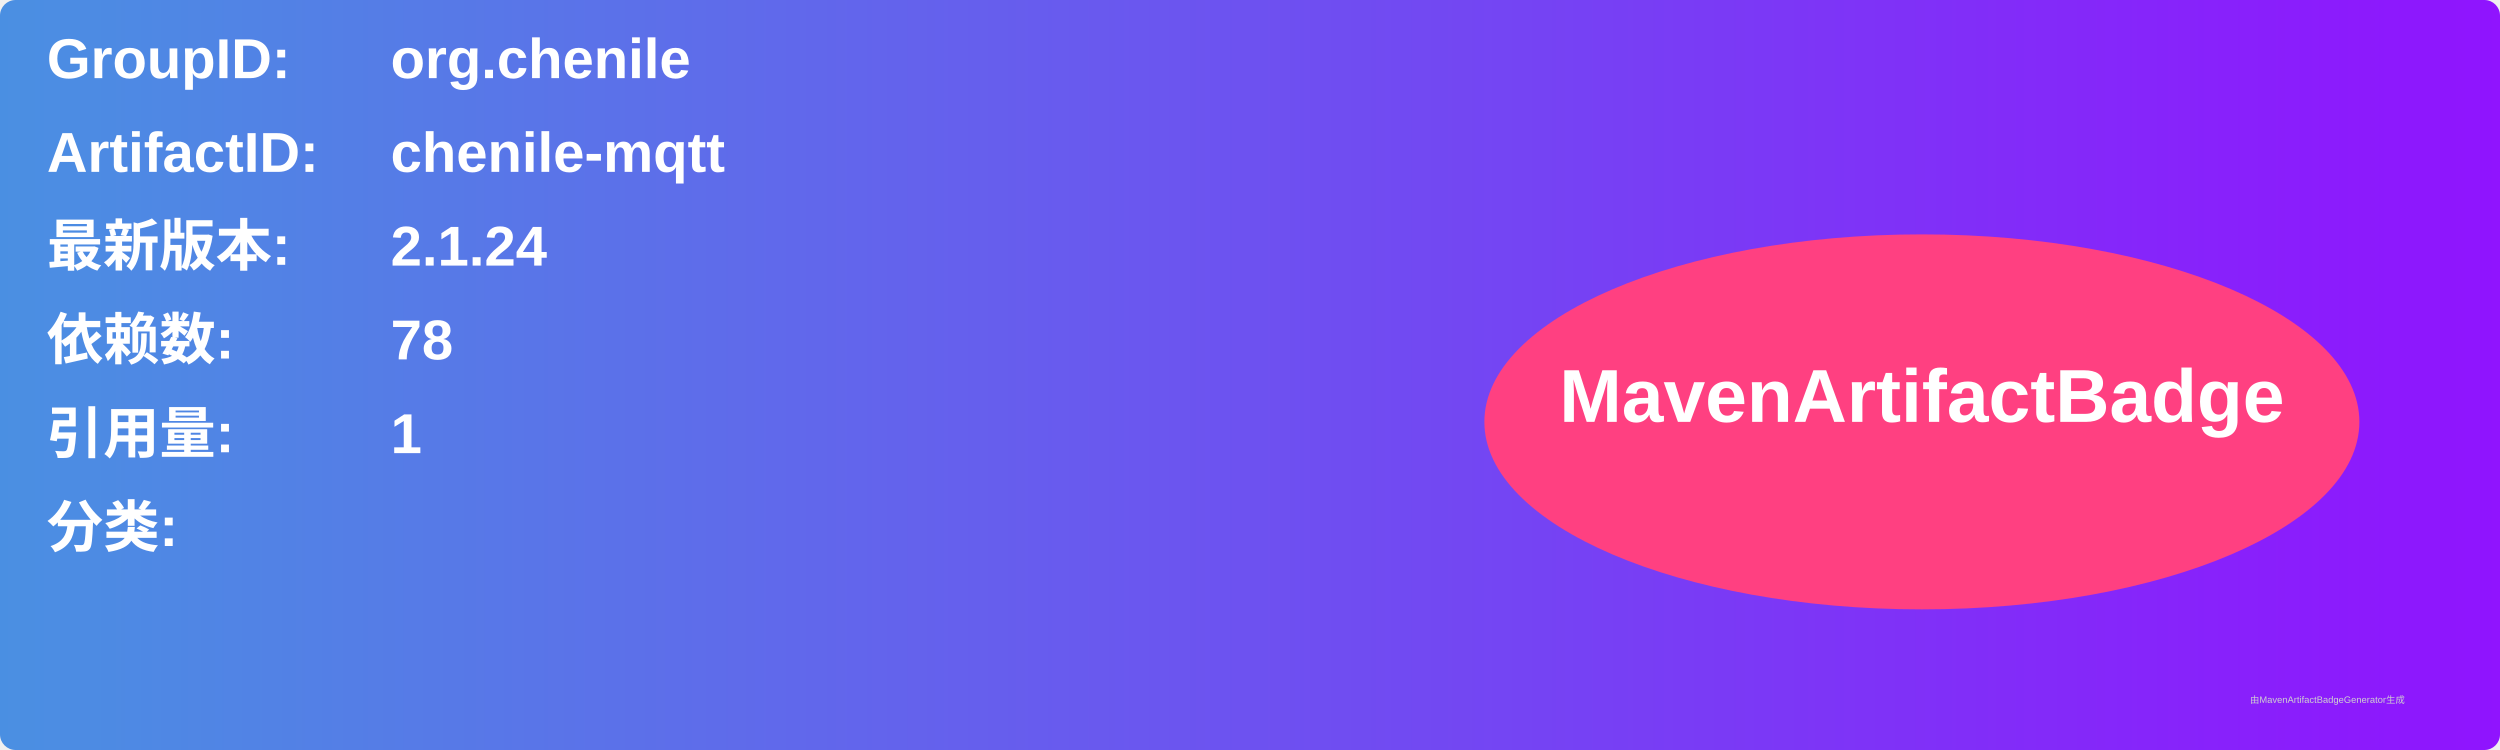
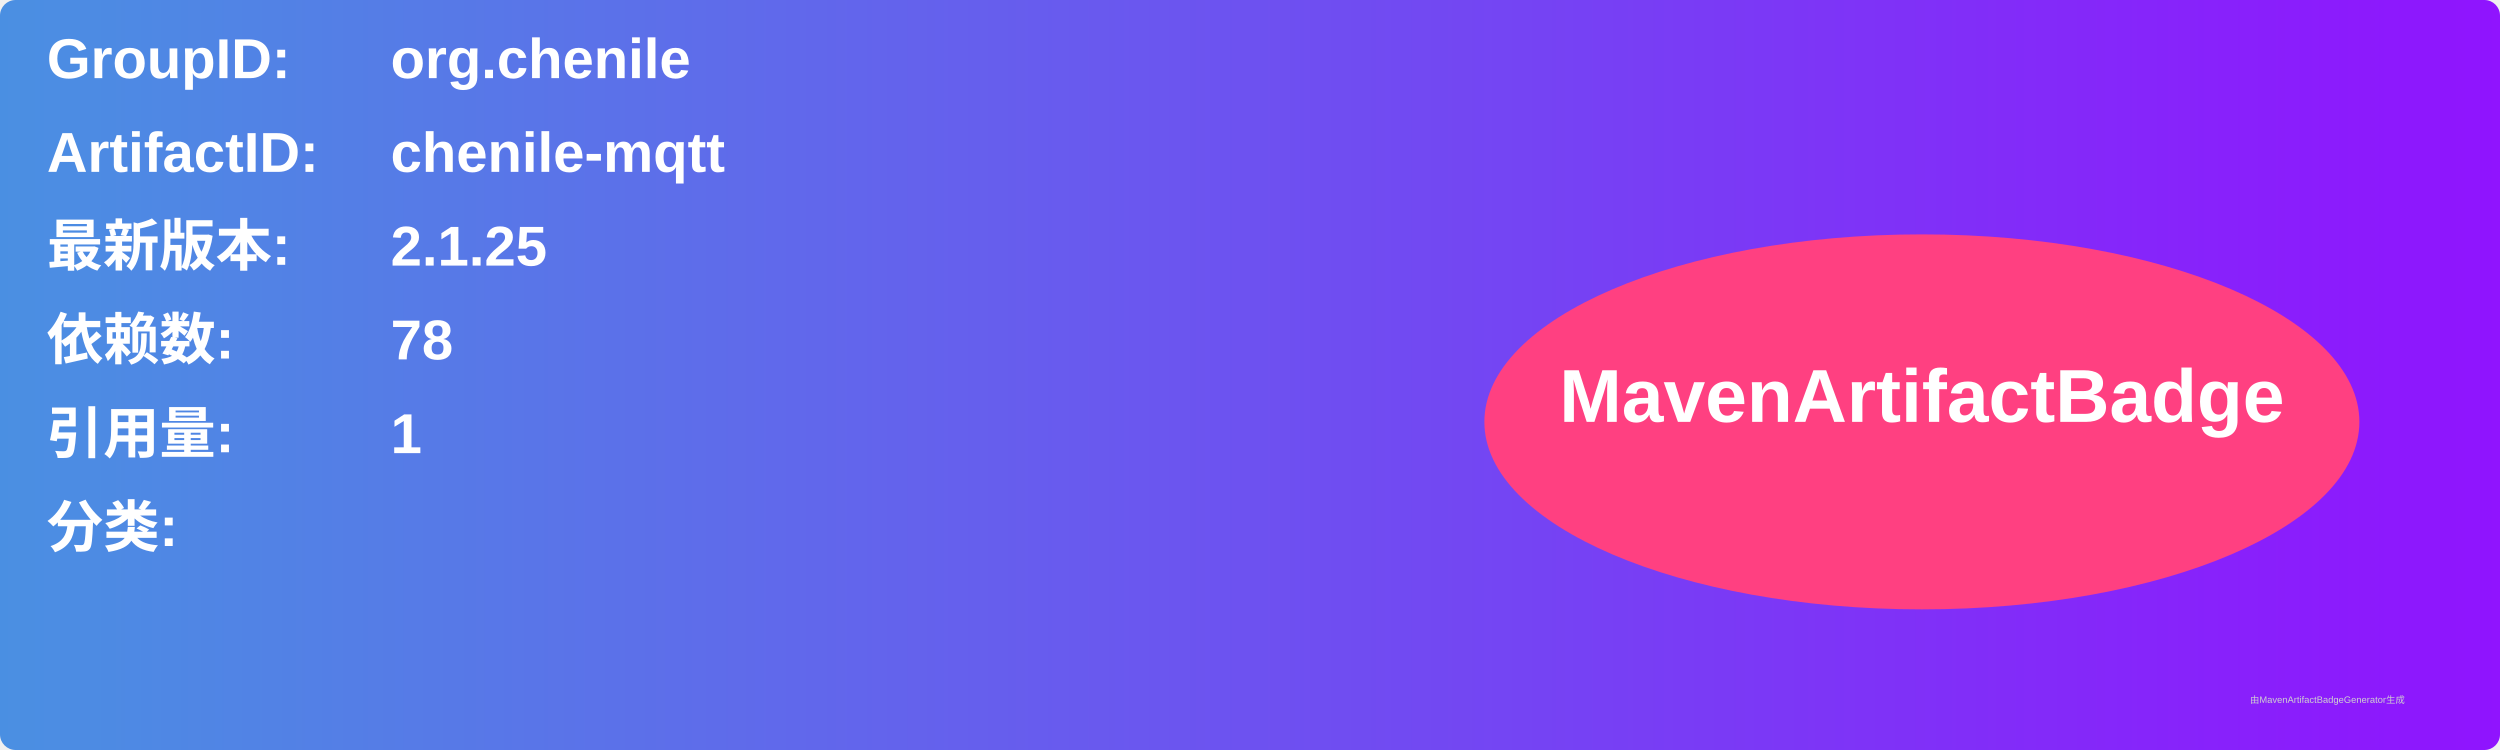
<svg xmlns="http://www.w3.org/2000/svg" width="800" height="240" viewBox="0 0 800 240">
  <linearGradient id="grad" x1="0%" y1="0%" x2="100%" y2="0%">
    <stop offset="0%" stop-color="#4a90e2" />
    <stop offset="100%" stop-color="#9013fe" />
  </linearGradient>
  <rect width="100%" height="100%" rx="5" ry="5" fill="url(#grad)" />
  <g transform="translate(15, 15)">
    <text x="0" y="10" font-family="Arial" font-size="18" fill="white" font-weight="bold" width="260">GroupID:</text>
    <text x="110" y="10" font-family="Arial" font-size="18" fill="white" font-weight="bold" width="460">org.chenile</text>
    <text x="0" y="40" font-family="Arial" font-size="18" fill="white" font-weight="bold" width="260">ArtifactID:</text>
    <text x="110" y="40" font-family="Arial" font-size="18" fill="white" font-weight="bold" width="460">chenile-mqtt</text>
    <text x="0" y="70" font-family="Arial" font-size="18" fill="white" font-weight="bold">最新版本:</text>
    <text x="110" y="70" font-family="Arial" font-size="18" fill="white" font-weight="bold">
-       <tspan font-weight="bold">2.1.24</tspan>
+       <tspan font-weight="bold">2.1.25</tspan>
    </text>
    <text x="0" y="100" font-family="Arial" font-size="18" fill="white" font-weight="bold">依赖数: </text>
    <text x="110" y="100" font-family="Arial" font-size="18" fill="white">
      <tspan font-weight="bold">78</tspan>
    </text>
    <text x="0" y="130" font-family="Arial" font-size="18" fill="white" font-weight="bold">引用量: </text>
    <text x="110" y="130" font-family="Arial" font-size="18" fill="white">
      <tspan font-weight="bold">1</tspan>
    </text>
    <text x="0" y="160" font-family="Arial" font-size="18" fill="white" font-weight="bold">分类:</text>
    <text x="10" y="190" font-family="Arial" font-size="10" fill="white">
      <tspan font-weight="bold" />
    </text>
    <ellipse cx="600" cy="120" rx="140" ry="60" fill="#ff4081" />
    <text x="600" y="120" text-anchor="middle" font-family="Arial" font-size="24" fill="white" font-weight="bold">MavenArtifactBadge</text>
  </g>
  <text x="720" y="225" font-family="Arial" font-size="3" fill="#d0d0d0">由MavenArtifactBadgeGenerator生成</text>
</svg>
